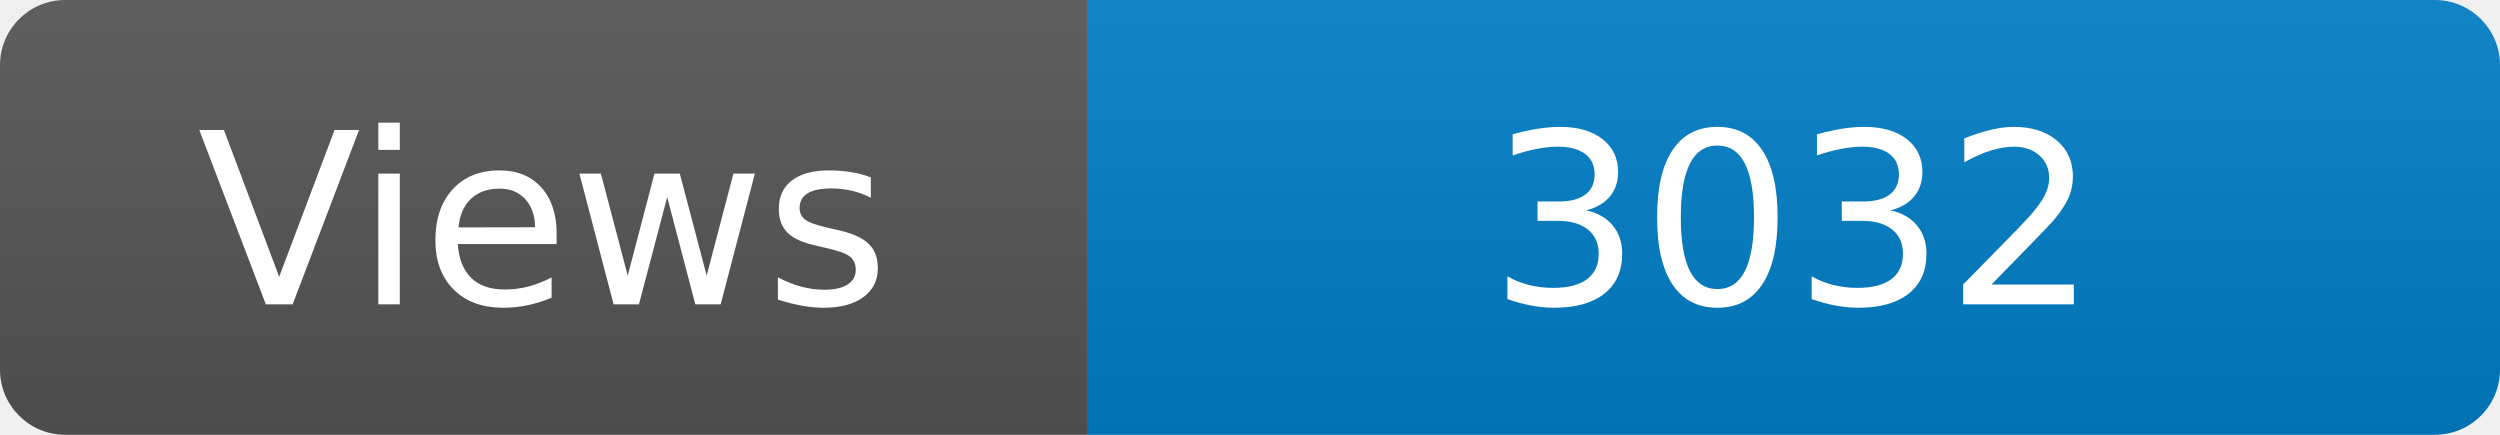
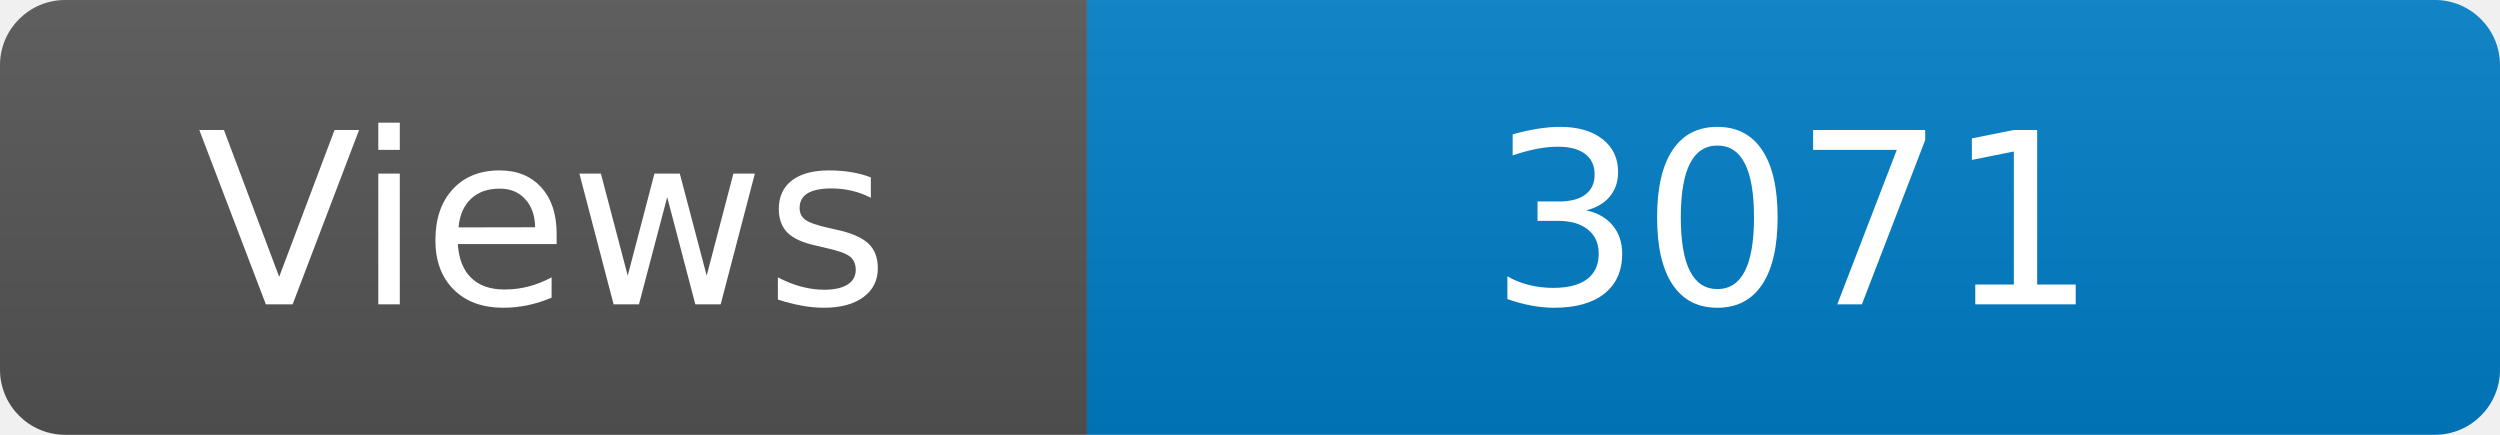
<svg xmlns="http://www.w3.org/2000/svg" width="115" height="20" role="img" aria-label="Maintained?: yes">
  <linearGradient id="s" x2="0" y2="100%">
    <stop offset="0" stop-color="#bbb" stop-opacity=".1" />
    <stop offset="1" stop-opacity=".1" />
  </linearGradient>
  <clipPath id="r">
    <rect width="115" height="20" rx="3" fill="#fff" />
  </clipPath>
  <g clip-path="url(#r)">
    <rect width="50" height="20" fill="#555" />
    <rect x="50" width="160" height="20" fill="#007ec6" />
    <rect width="115" height="20" fill="url(#s)" />
  </g>
  <g fill="#fff" text-anchor="middle" font-family="Verdana,Geneva,DejaVu Sans,sans-serif" font-size="110">
    <text x="250" y="140" transform="scale(.1)" fill="#fff">Views</text>
-     <text x="825" y="140" transform="scale(.1)" fill="#fff">3032</text>
+     <text x="825" y="140" transform="scale(.1)" fill="#fff">3071</text>
  </g>
</svg>
